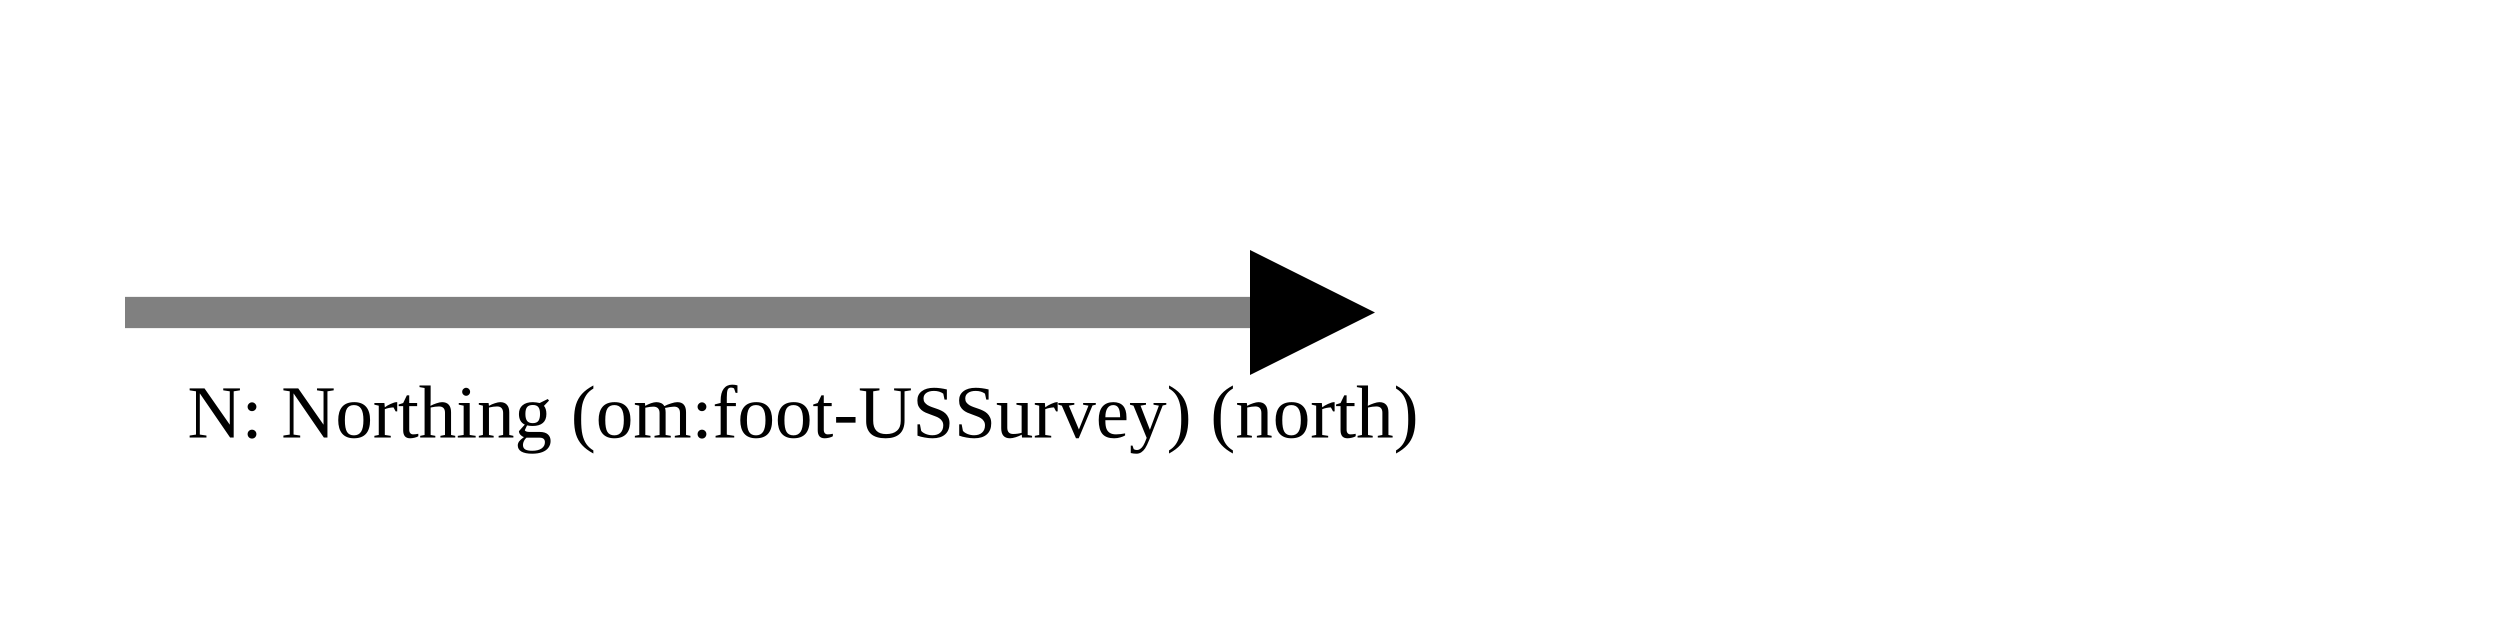
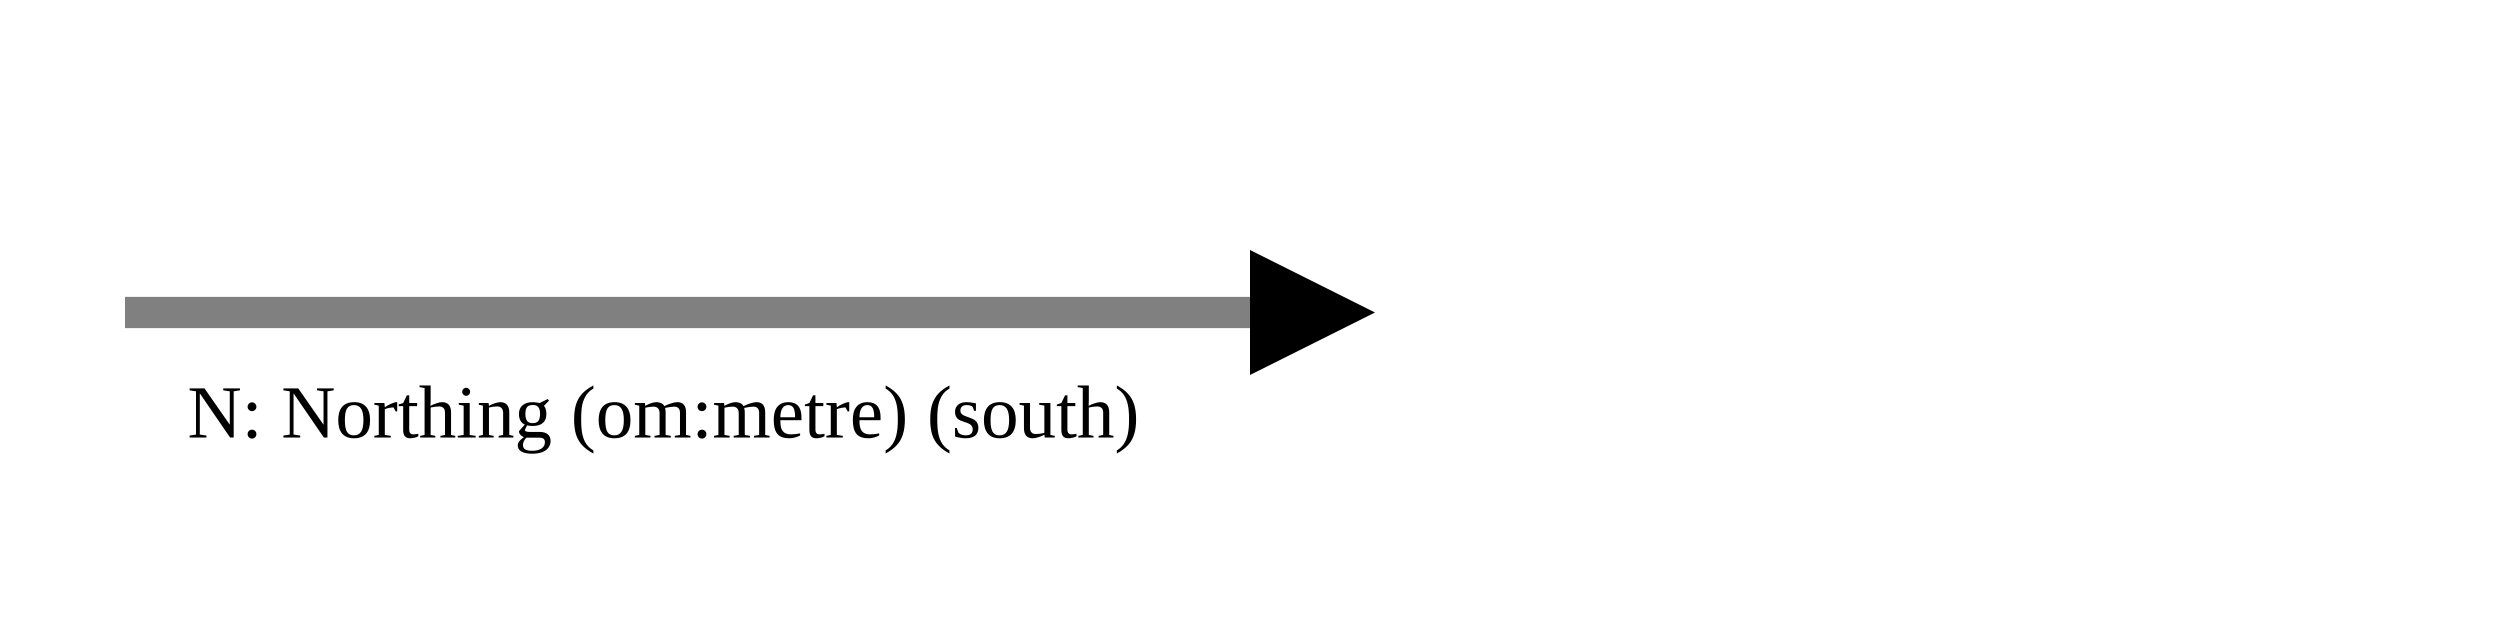
<svg xmlns="http://www.w3.org/2000/svg" version="1.1" width="400" height="100" viewbox="0 0 275 100">
  <defs>
    <marker id="arrowhead" markerWidth="10" markerHeight="7" refX="0" refY="2" orient="auto">
      <polygon points="0 0, 4 2, 0 4" />
    </marker>
  </defs>
  <line x1="20" y1="50" x2="200" y2="50" stroke="gray" stroke-width="5" marker-end="url(#arrowhead)" />
-   <text x="30" y="70" class="small">N: Northing (om:foot-USSurvey) (north)</text>
+   <text x="30" y="70" class="small">N: Northing (om:metre) (south)</text>
</svg>
